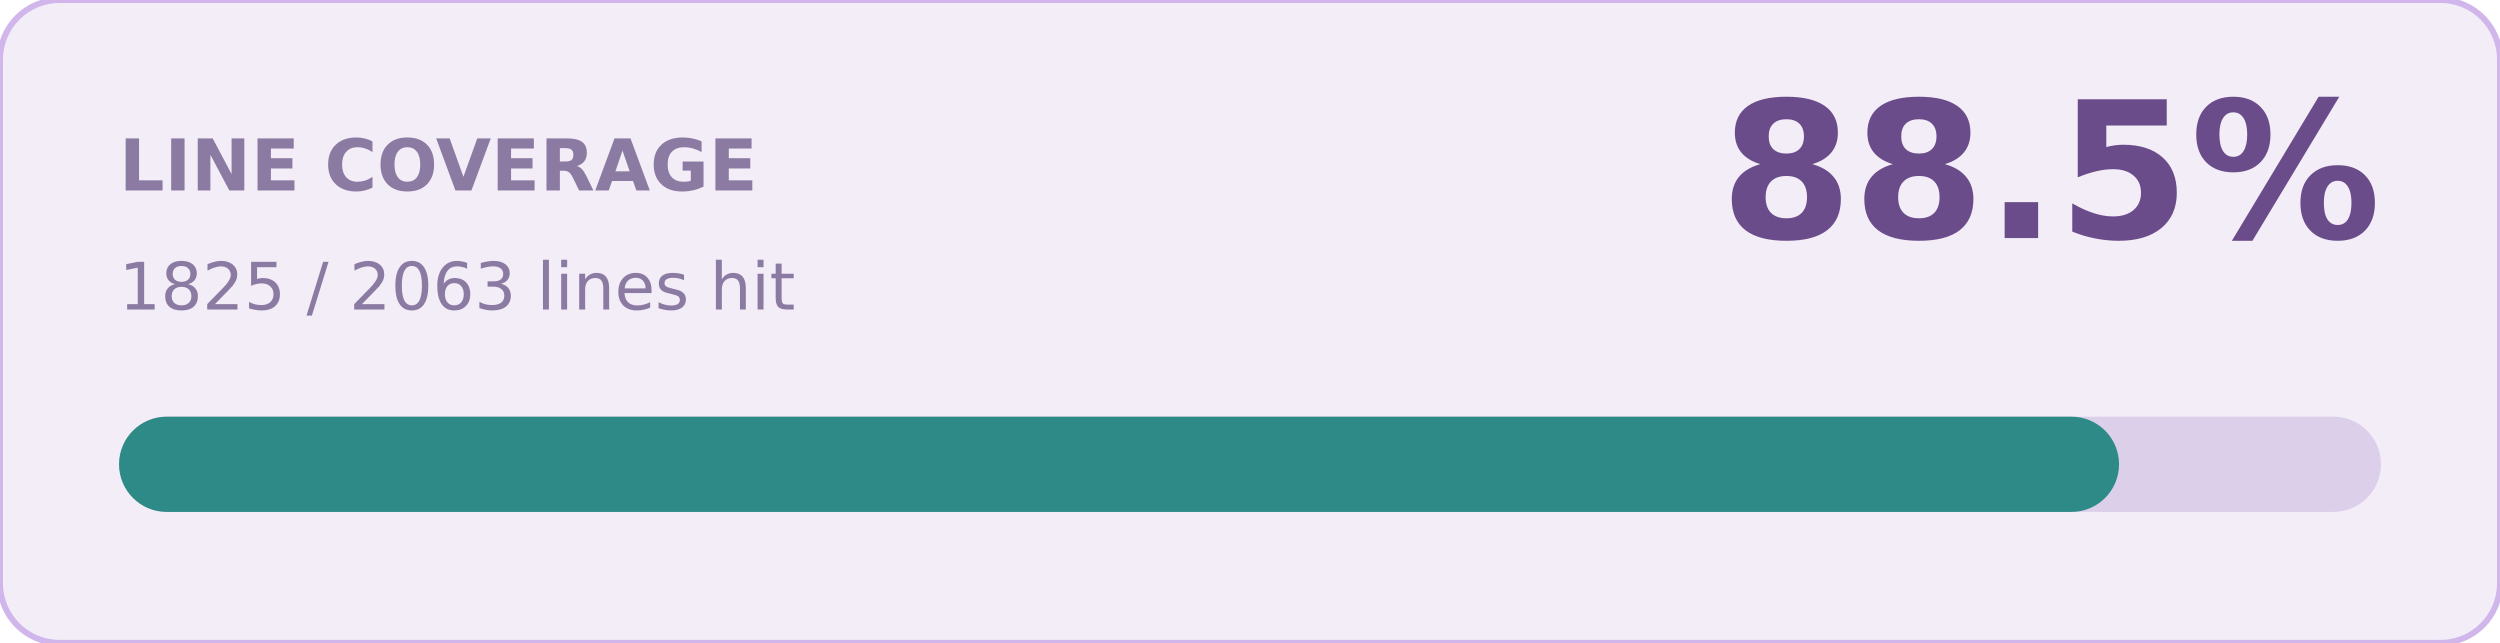
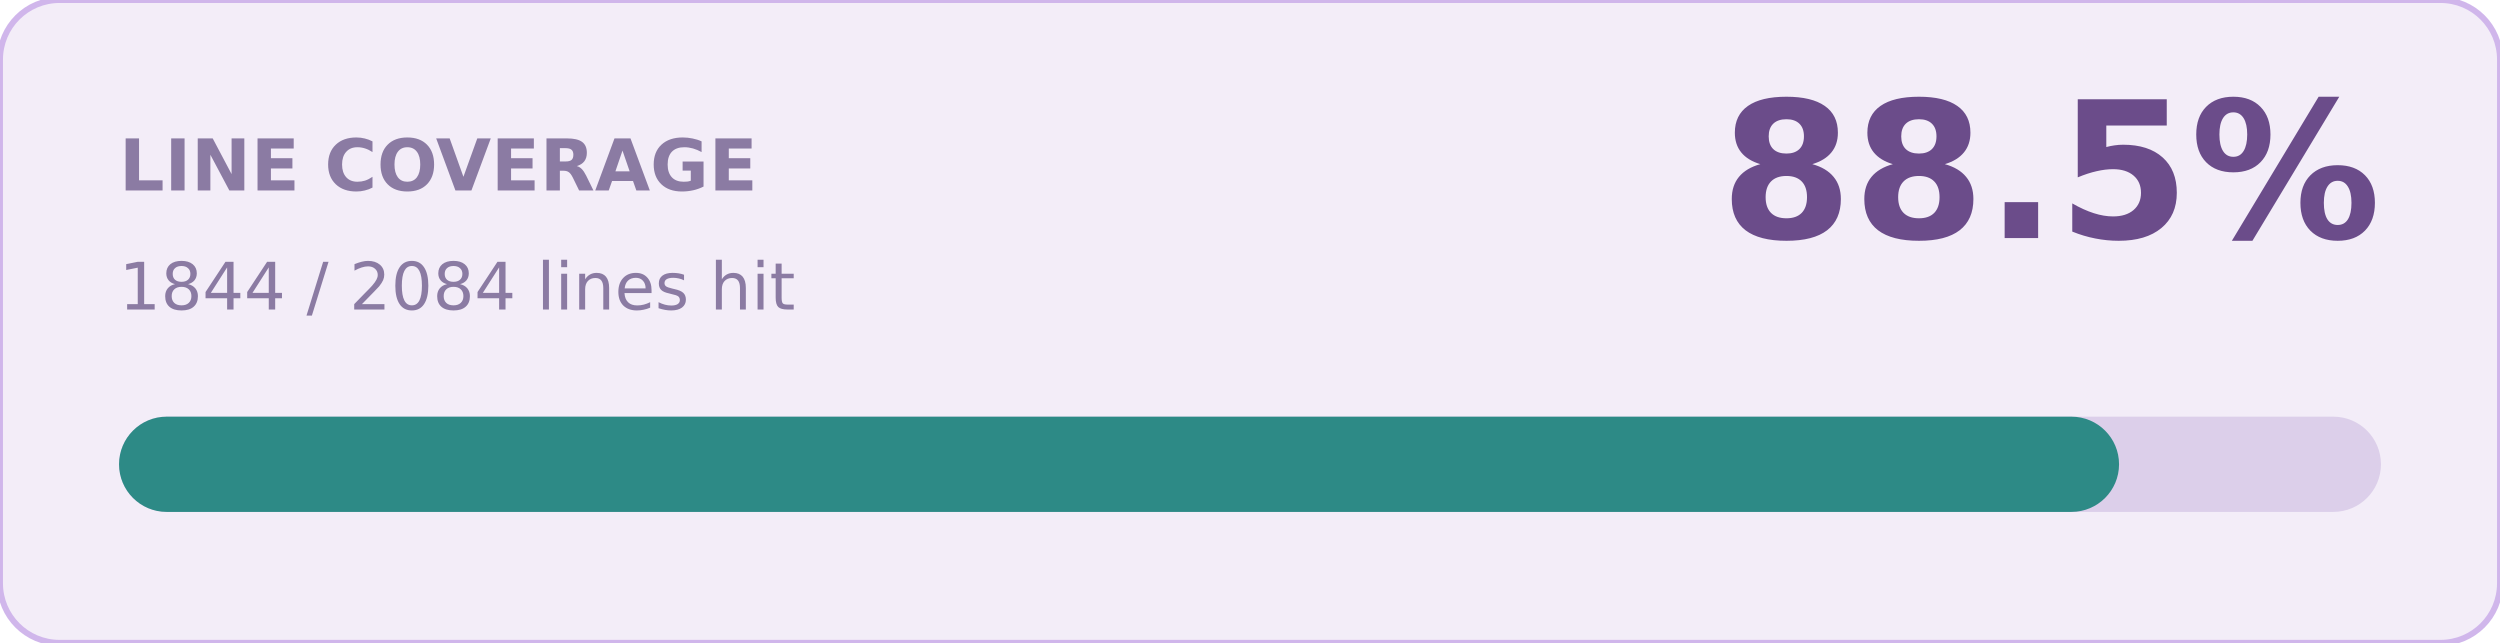
<svg xmlns="http://www.w3.org/2000/svg" width="420" height="108" role="img" aria-label="line coverage 88.5%">
  <rect width="420" height="108" rx="10" fill="#F3EDF8" stroke="#D0B6EB" />
  <text x="20" y="32" fill="#8B7BA3" font-family="Verdana,Geneva,DejaVu Sans,sans-serif" font-size="12" font-weight="700">LINE COVERAGE</text>
  <text x="400" y="40" text-anchor="end" fill="#6B4C8A" font-family="Verdana,Geneva,DejaVu Sans,sans-serif" font-size="32" font-weight="700">88.5%</text>
-   <text x="20" y="52" fill="#8B7BA3" font-family="Verdana,Geneva,DejaVu Sans,sans-serif" font-size="11">1825 / 2063 lines hit</text>
+   <text x="20" y="52" fill="#8B7BA3" font-family="Verdana,Geneva,DejaVu Sans,sans-serif" font-size="11">1844 / 2084 lines hit</text>
  <rect x="20" y="70" width="380" height="16" rx="8" fill="#DCCFEA" />
  <rect x="20" y="70" width="336" height="16" rx="8" fill="#2D8A86" />
</svg>
